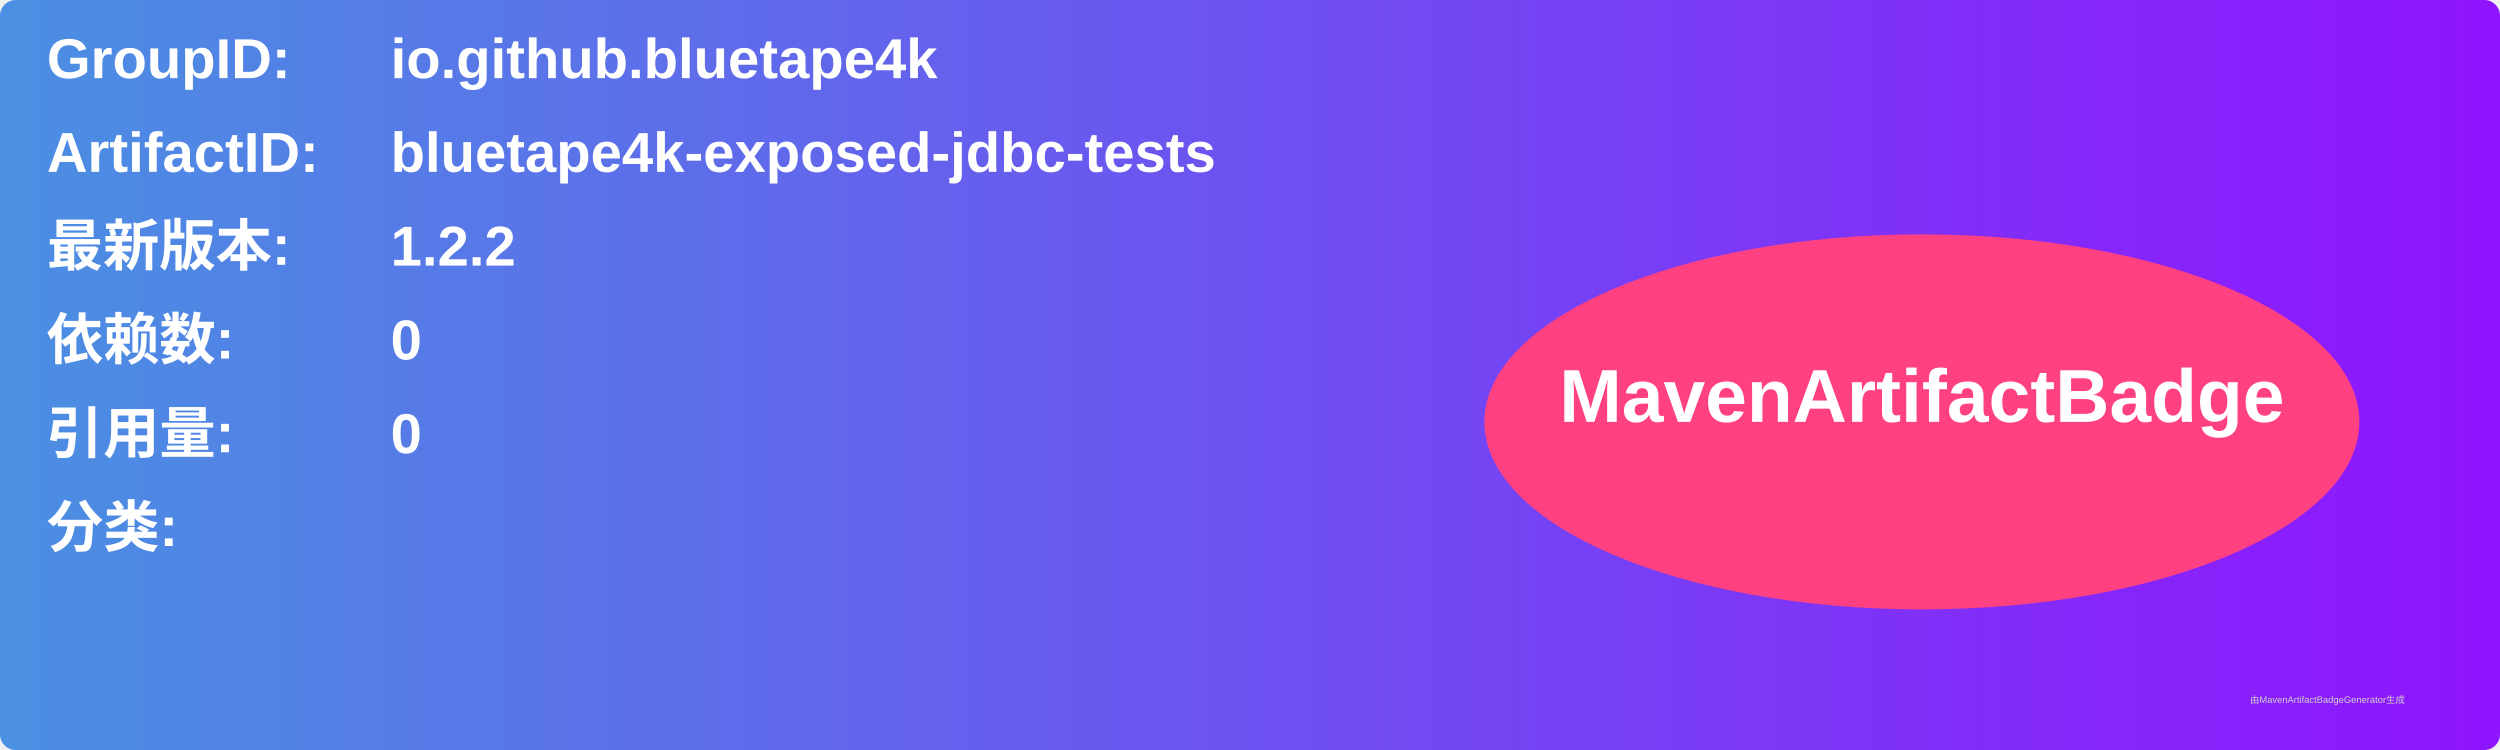
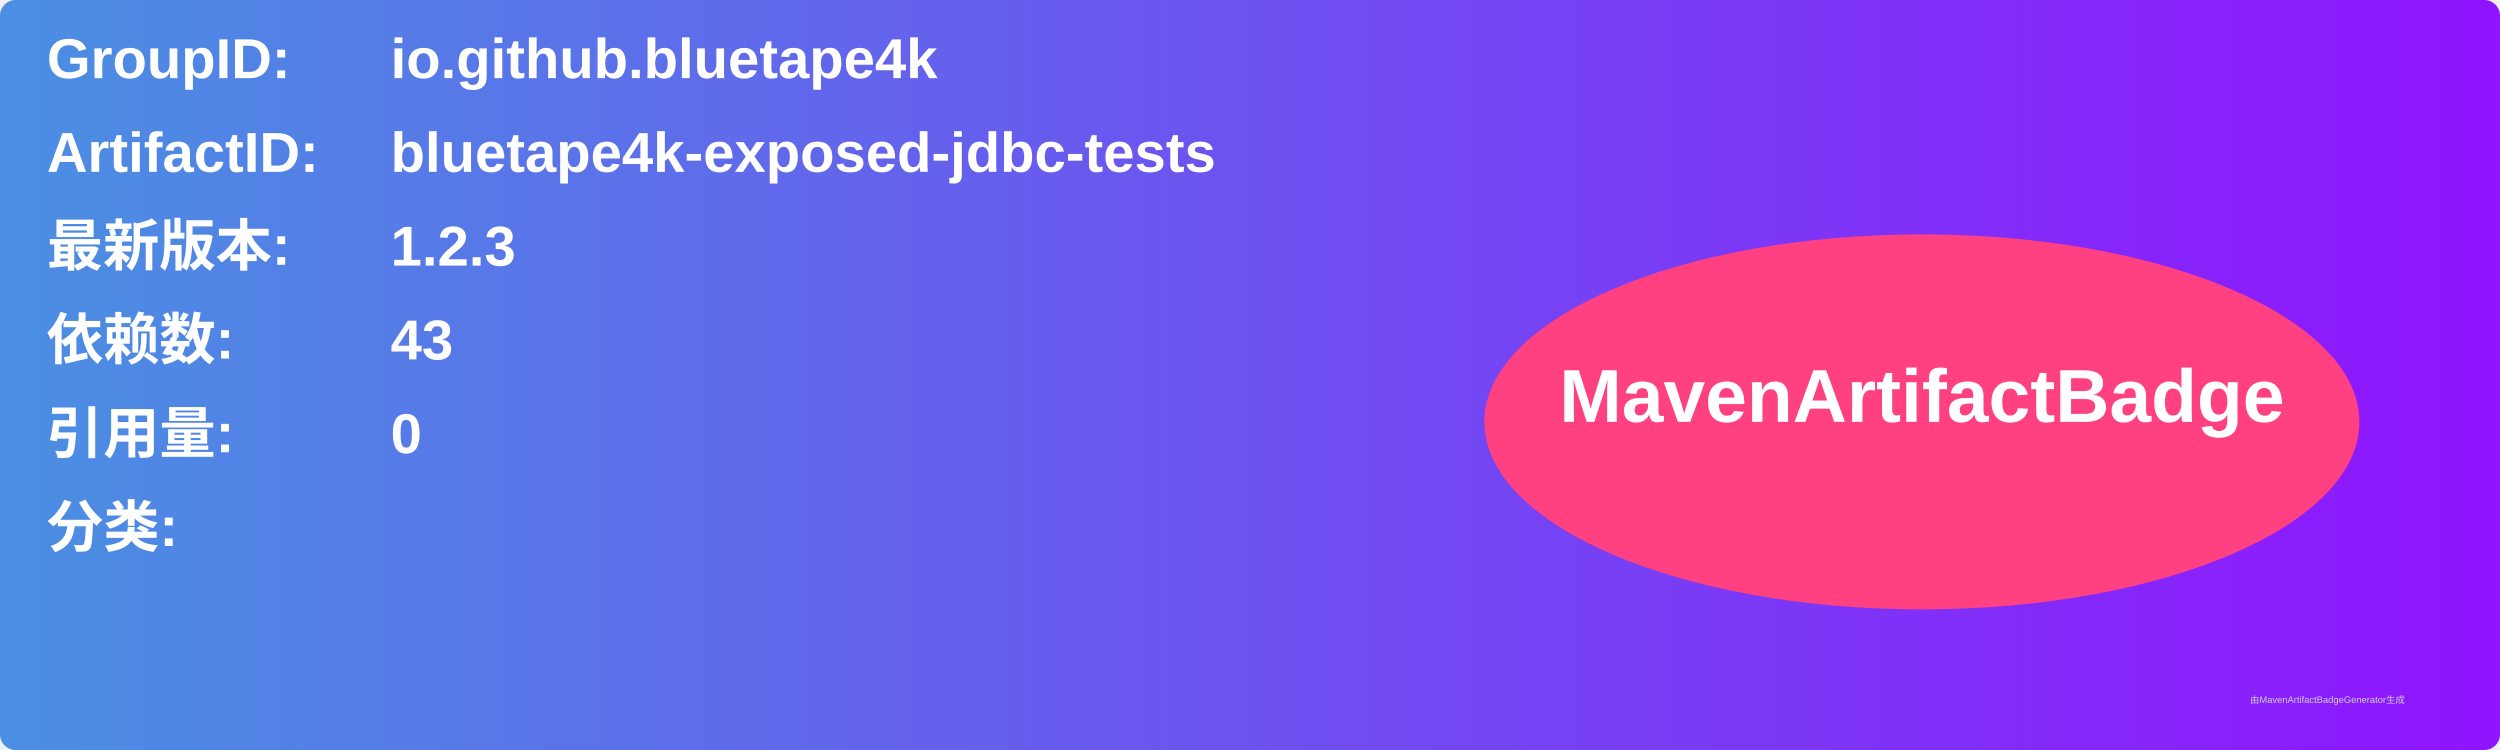
<svg xmlns="http://www.w3.org/2000/svg" width="800" height="240" viewBox="0 0 800 240">
  <linearGradient id="grad" x1="0%" y1="0%" x2="100%" y2="0%">
    <stop offset="0%" stop-color="#4a90e2" />
    <stop offset="100%" stop-color="#9013fe" />
  </linearGradient>
  <rect width="100%" height="100%" rx="5" ry="5" fill="url(#grad)" />
  <g transform="translate(15, 15)">
    <text x="0" y="10" font-family="Arial" font-size="18" fill="white" font-weight="bold" width="260">GroupID:</text>
    <text x="110" y="10" font-family="Arial" font-size="18" fill="white" font-weight="bold" width="460">io.github.bluetape4k</text>
    <text x="0" y="40" font-family="Arial" font-size="18" fill="white" font-weight="bold" width="260">ArtifactID:</text>
    <text x="110" y="40" font-family="Arial" font-size="18" fill="white" font-weight="bold" width="460">bluetape4k-exposed-jdbc-tests</text>
    <text x="0" y="70" font-family="Arial" font-size="18" fill="white" font-weight="bold">最新版本:</text>
    <text x="110" y="70" font-family="Arial" font-size="18" fill="white" font-weight="bold">
-       <tspan font-weight="bold">1.2.2</tspan>
+       <tspan font-weight="bold">1.2.3</tspan>
    </text>
    <text x="0" y="100" font-family="Arial" font-size="18" fill="white" font-weight="bold">依赖数: </text>
    <text x="110" y="100" font-family="Arial" font-size="18" fill="white">
-       <tspan font-weight="bold">0</tspan>
+       <tspan font-weight="bold">43</tspan>
    </text>
    <text x="0" y="130" font-family="Arial" font-size="18" fill="white" font-weight="bold">引用量: </text>
    <text x="110" y="130" font-family="Arial" font-size="18" fill="white">
      <tspan font-weight="bold">0</tspan>
    </text>
    <text x="0" y="160" font-family="Arial" font-size="18" fill="white" font-weight="bold">分类:</text>
    <text x="10" y="190" font-family="Arial" font-size="10" fill="white">
      <tspan font-weight="bold" />
    </text>
    <ellipse cx="600" cy="120" rx="140" ry="60" fill="#ff4081" />
    <text x="600" y="120" text-anchor="middle" font-family="Arial" font-size="24" fill="white" font-weight="bold">MavenArtifactBadge</text>
  </g>
  <text x="720" y="225" font-family="Arial" font-size="3" fill="#d0d0d0">由MavenArtifactBadgeGenerator生成</text>
</svg>
